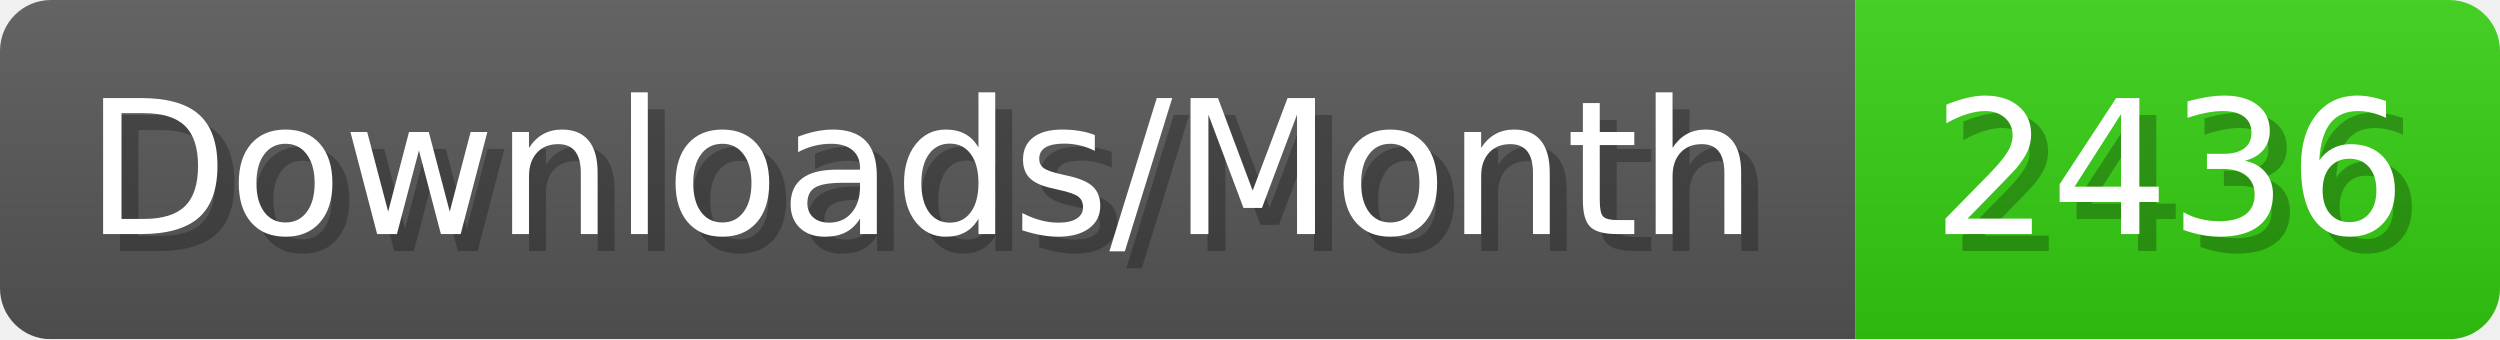
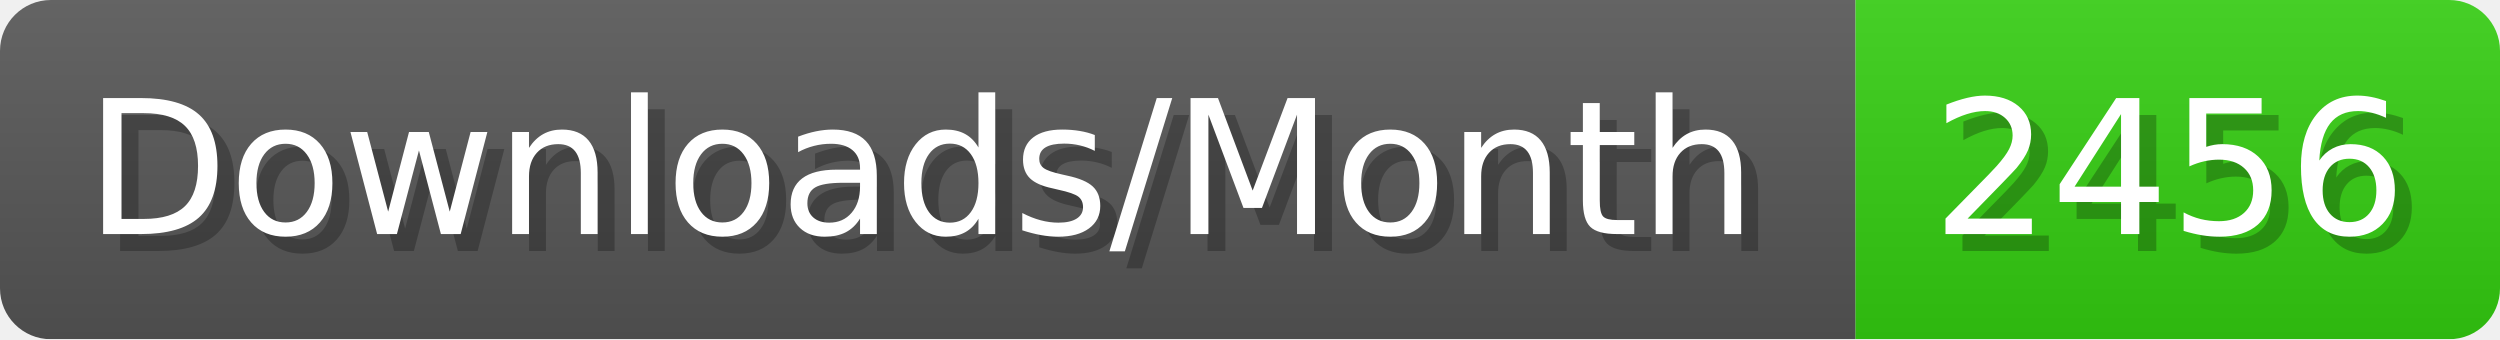
- <svg xmlns="http://www.w3.org/2000/svg" width="147.4" height="20" viewBox="0 0 1474 200" role="img" aria-label="Downloads/Month: 2436">
+ <svg xmlns="http://www.w3.org/2000/svg" width="147.4" height="20" viewBox="0 0 1474 200" role="img" aria-label="Downloads/Month: 2456">
  <linearGradient id="YlXUI" x2="0" y2="100%">
    <stop offset="0" stop-opacity=".1" stop-color="#EEE" />
    <stop offset="1" stop-opacity=".1" />
  </linearGradient>
  <mask id="JHhop">
    <rect width="1474" height="200" rx="30" fill="#FFF" />
  </mask>
  <g mask="url(#JHhop)">
    <rect width="1094" height="200" fill="#555" />
    <rect width="380" height="200" fill="#3C1" x="1094" />
    <rect width="1474" height="200" fill="url(#YlXUI)" />
  </g>
  <g aria-hidden="true" fill="#fff" text-anchor="start" font-family="Verdana,DejaVu Sans,sans-serif" font-size="110">
    <text x="60" y="148" textLength="994" fill="#000" opacity="0.25">Downloads/Month</text>
    <text x="50" y="138" textLength="994">Downloads/Month</text>
-     <text x="1149" y="148" textLength="280" fill="#000" opacity="0.25">2436</text>
-     <text x="1139" y="138" textLength="280">2436</text>
+     <text x="1149" y="148" textLength="280" fill="#000" opacity="0.25">2456</text>
+     <text x="1139" y="138" textLength="280">2456</text>
  </g>
</svg>
